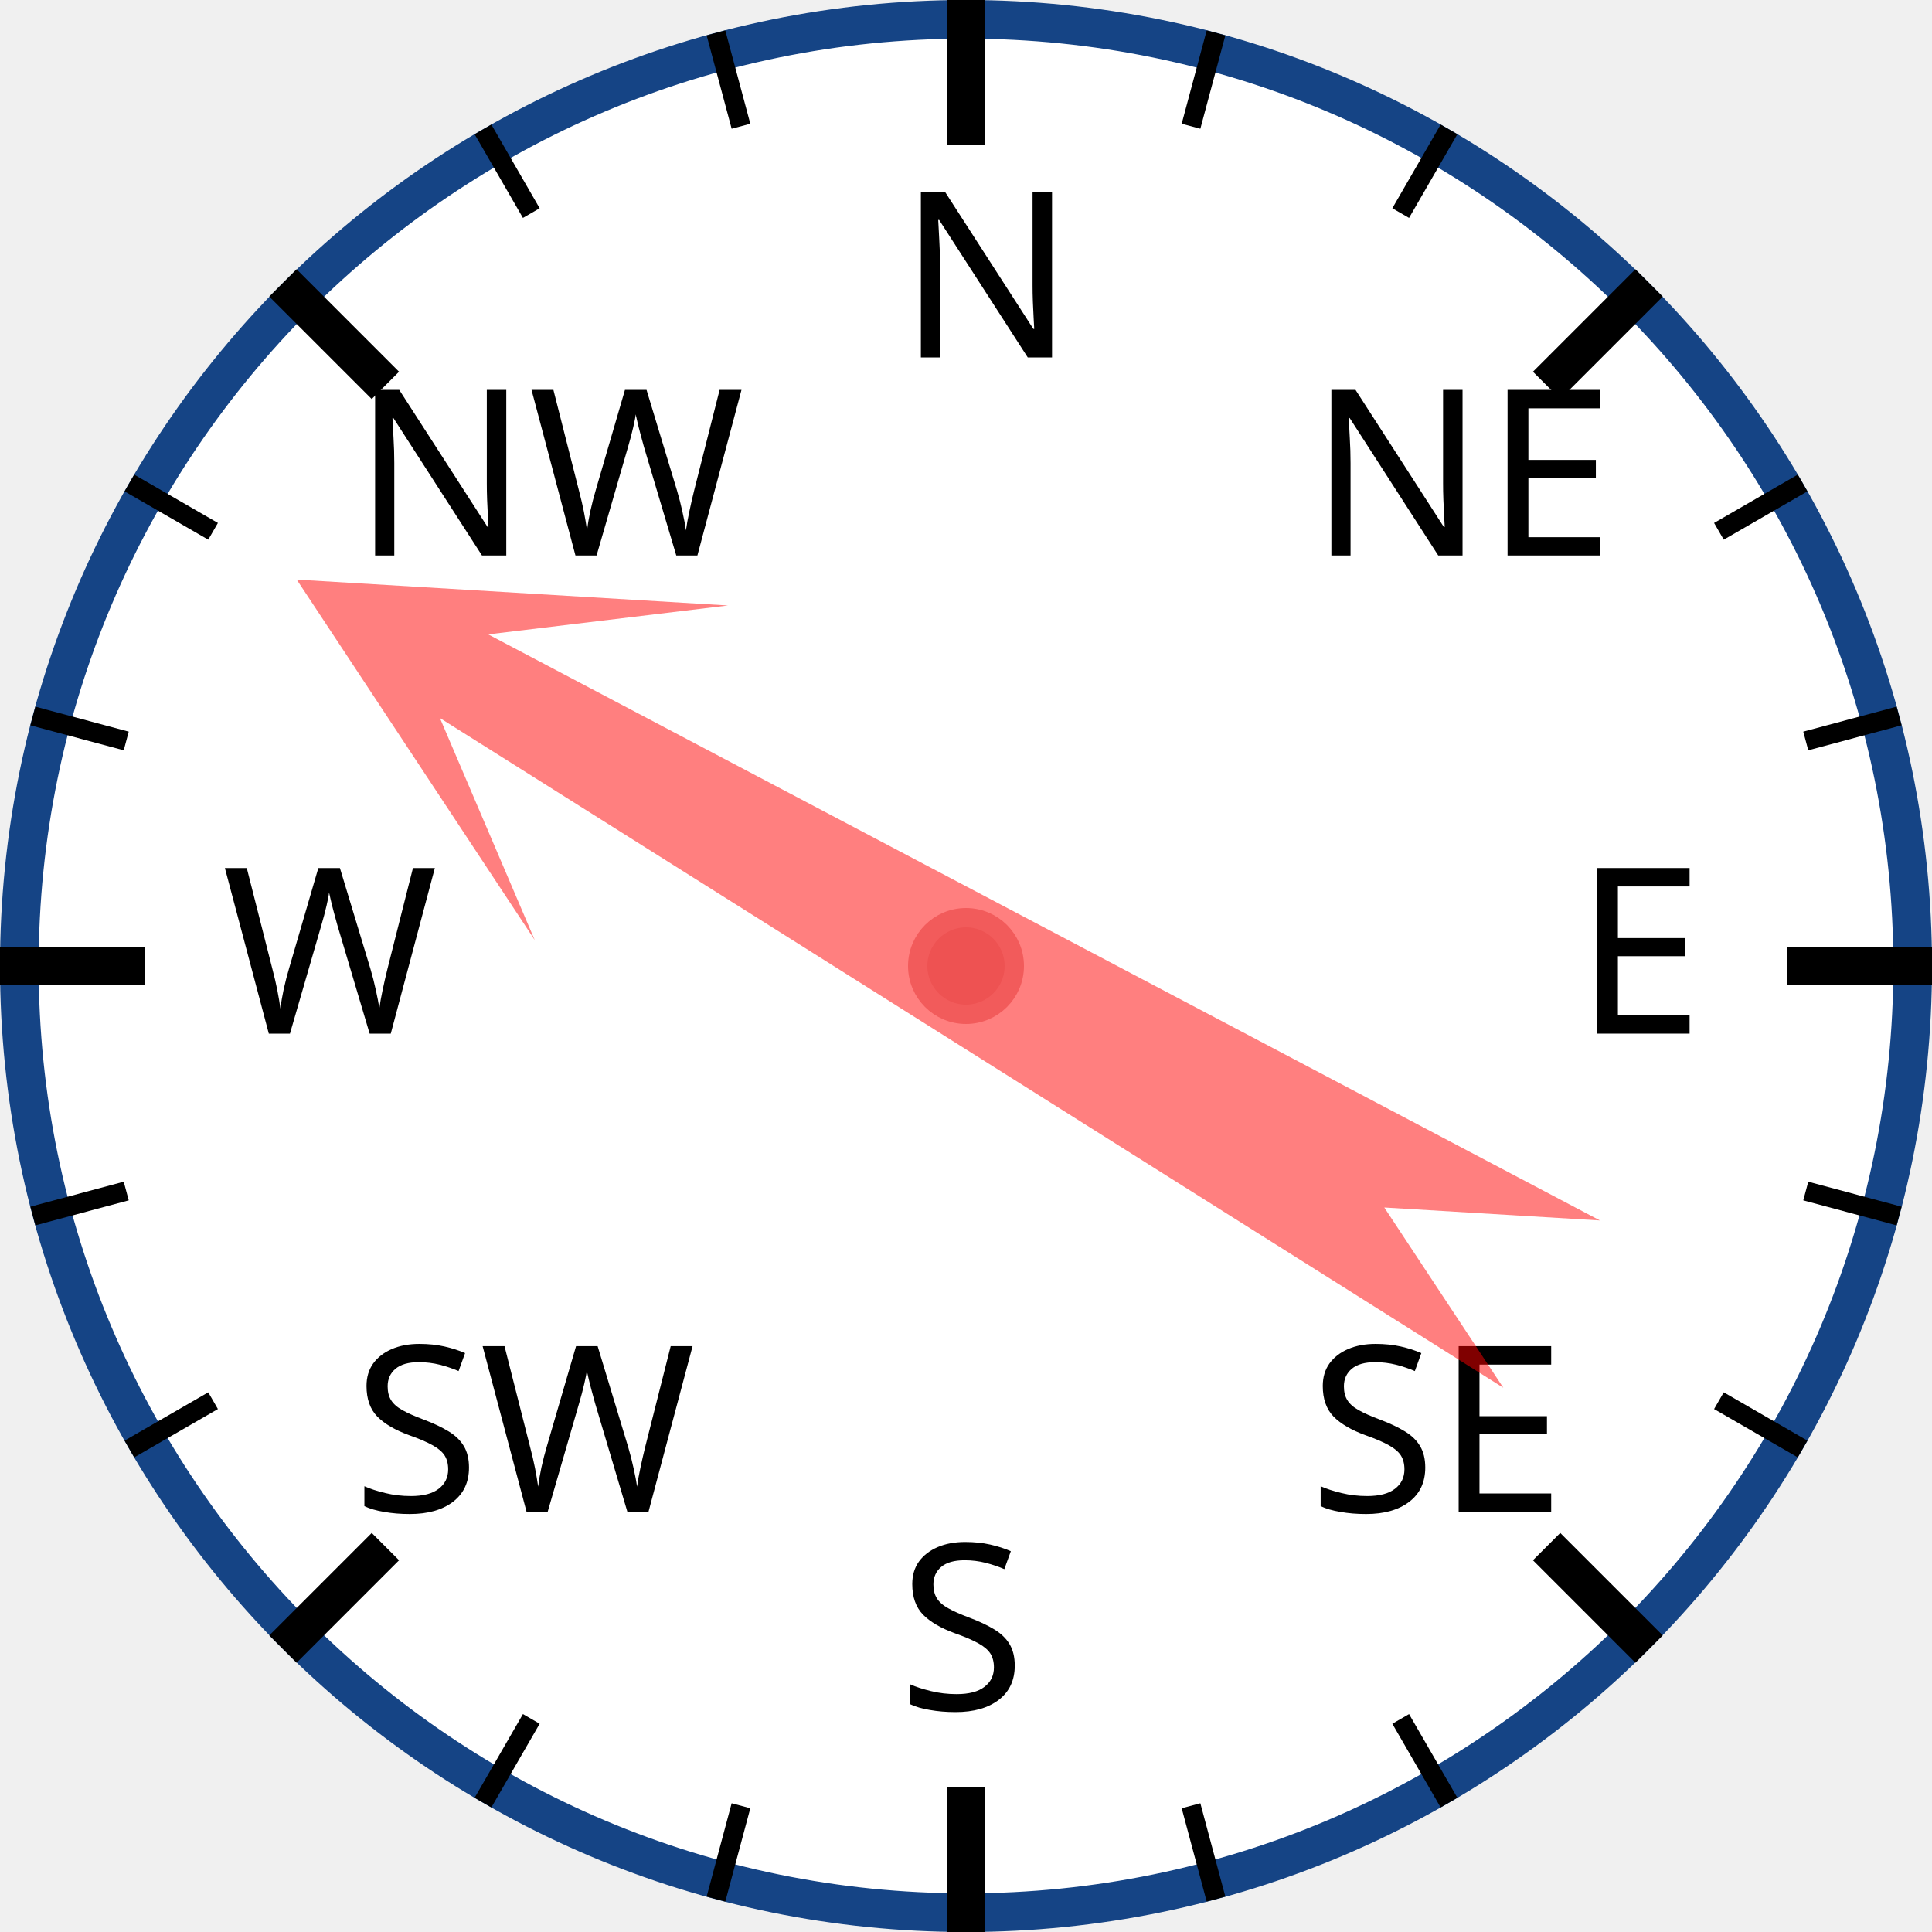
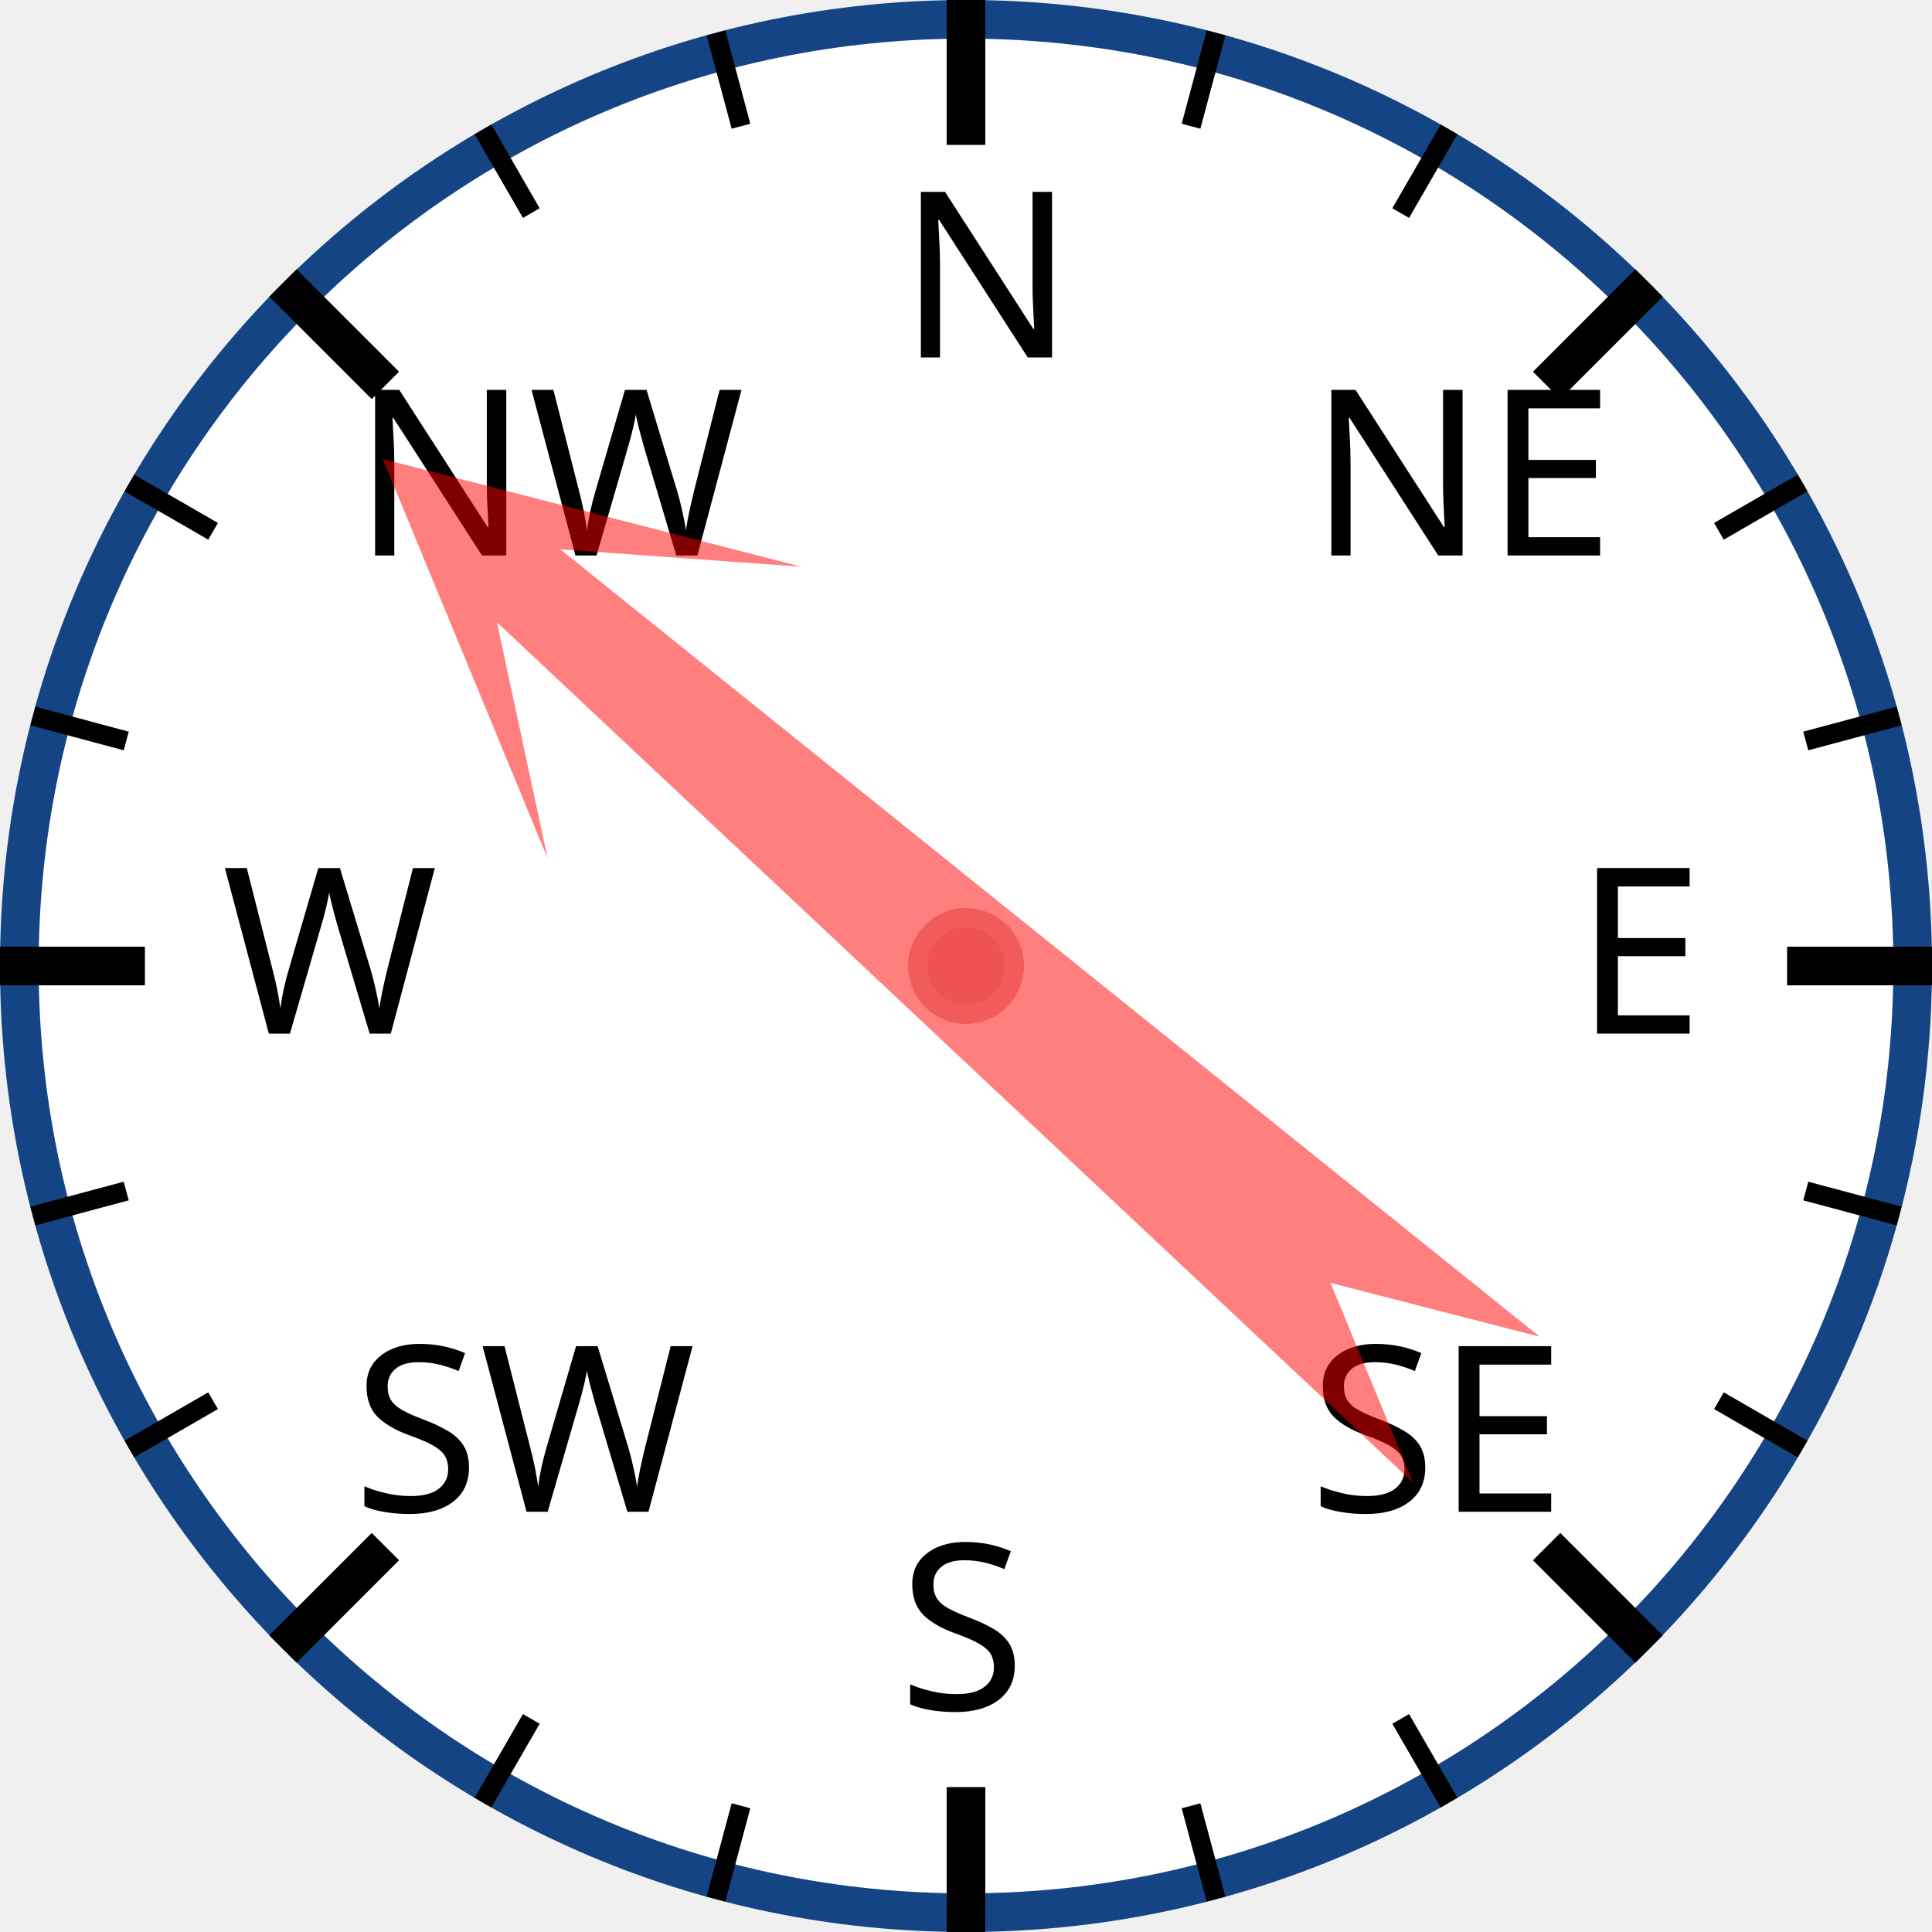
<svg xmlns="http://www.w3.org/2000/svg" width="120px" height="120px" viewBox="0 0 200 200">
  <circle cx="100" cy="100" r="98" style="fill: white; stroke: #154485; stroke-width: 4;" />
  <text x="93.0" y="37.0" style="font-family: sans-serif; font-size: 18pt;">N</text>
  <line x1="100.0" y1="0.0" x2="100.0" y2="15.0" style="stroke: black; stroke-width: 4;" />
  <line x1="74.118" y1="3.407" x2="76.706" y2="13.067" style="stroke: black; stroke-width: 2;" />
  <line x1="50" y1="13.397" x2="55" y2="22.058" style="stroke: black; stroke-width: 2;" />
  <text x="36.503" y="57.503" style="font-family: sans-serif; font-size: 18pt;">NW</text>
  <line x1="29.289" y1="29.289" x2="39.896" y2="39.896" style="stroke: black; stroke-width: 4;" />
  <line x1="13.397" y1="50" x2="22.058" y2="55" style="stroke: black; stroke-width: 2;" />
  <line x1="3.407" y1="74.118" x2="13.067" y2="76.706" style="stroke: black; stroke-width: 2;" />
  <text x="23.0" y="107.0" style="font-family: sans-serif; font-size: 18pt;">W</text>
  <line x1="0.0" y1="100.0" x2="15.0" y2="100.0" style="stroke: black; stroke-width: 4;" />
  <line x1="3.407" y1="125.882" x2="13.067" y2="123.294" style="stroke: black; stroke-width: 2;" />
  <line x1="13.397" y1="150" x2="22.058" y2="145" style="stroke: black; stroke-width: 2;" />
  <text x="36.503" y="156.497" style="font-family: sans-serif; font-size: 18pt;">SW</text>
  <line x1="29.289" y1="170.711" x2="39.896" y2="160.104" style="stroke: black; stroke-width: 4;" />
  <line x1="50" y1="186.603" x2="55" y2="177.942" style="stroke: black; stroke-width: 2;" />
  <line x1="74.118" y1="196.593" x2="76.706" y2="186.933" style="stroke: black; stroke-width: 2;" />
  <text x="93" y="177.0" style="font-family: sans-serif; font-size: 18pt;">S</text>
  <line x1="100" y1="200.0" x2="100" y2="185.0" style="stroke: black; stroke-width: 4;" />
  <line x1="125.882" y1="196.593" x2="123.294" y2="186.933" style="stroke: black; stroke-width: 2;" />
  <line x1="150.0" y1="186.603" x2="145.0" y2="177.942" style="stroke: black; stroke-width: 2;" />
  <text x="135.497" y="156.497" style="font-family: sans-serif; font-size: 18pt;">SE</text>
  <line x1="170.711" y1="170.711" x2="160.104" y2="160.104" style="stroke: black; stroke-width: 4;" />
  <line x1="186.603" y1="150" x2="177.942" y2="145" style="stroke: black; stroke-width: 2;" />
  <line x1="196.593" y1="125.882" x2="186.933" y2="123.294" style="stroke: black; stroke-width: 2;" />
  <text x="163.0" y="107" style="font-family: sans-serif; font-size: 18pt;">E</text>
  <line x1="200.0" y1="100" x2="185.0" y2="100" style="stroke: black; stroke-width: 4;" />
  <line x1="196.593" y1="74.118" x2="186.933" y2="76.706" style="stroke: black; stroke-width: 2;" />
  <line x1="186.603" y1="50" x2="177.942" y2="55" style="stroke: black; stroke-width: 2;" />
  <text x="135.497" y="57.503" style="font-family: sans-serif; font-size: 18pt;">NE</text>
  <line x1="170.711" y1="29.289" x2="160.104" y2="39.896" style="stroke: black; stroke-width: 4;" />
  <line x1="150" y1="13.397" x2="145" y2="22.058" style="stroke: black; stroke-width: 2;" />
  <line x1="125.882" y1="3.407" x2="123.294" y2="13.067" style="stroke: black; stroke-width: 2;" />
-   <polygon points="100 20 120 60 105 40 110 170 100 150 90 170 95 40 80 60" style="fill: red; fill-opacity: 0.5;" transform="rotate(300,100,100)" />
+   <polygon points="100 20 120 60 105 40 110 170 100 150 90 170 95 40 80 60" style="fill: red; fill-opacity: 0.5;" transform="rotate(311,100,100)" />
  <circle cx="100" cy="100" r="5" style="fill: #EE5252; stroke: #F25B5B; stroke-width: 2;" />
</svg>
